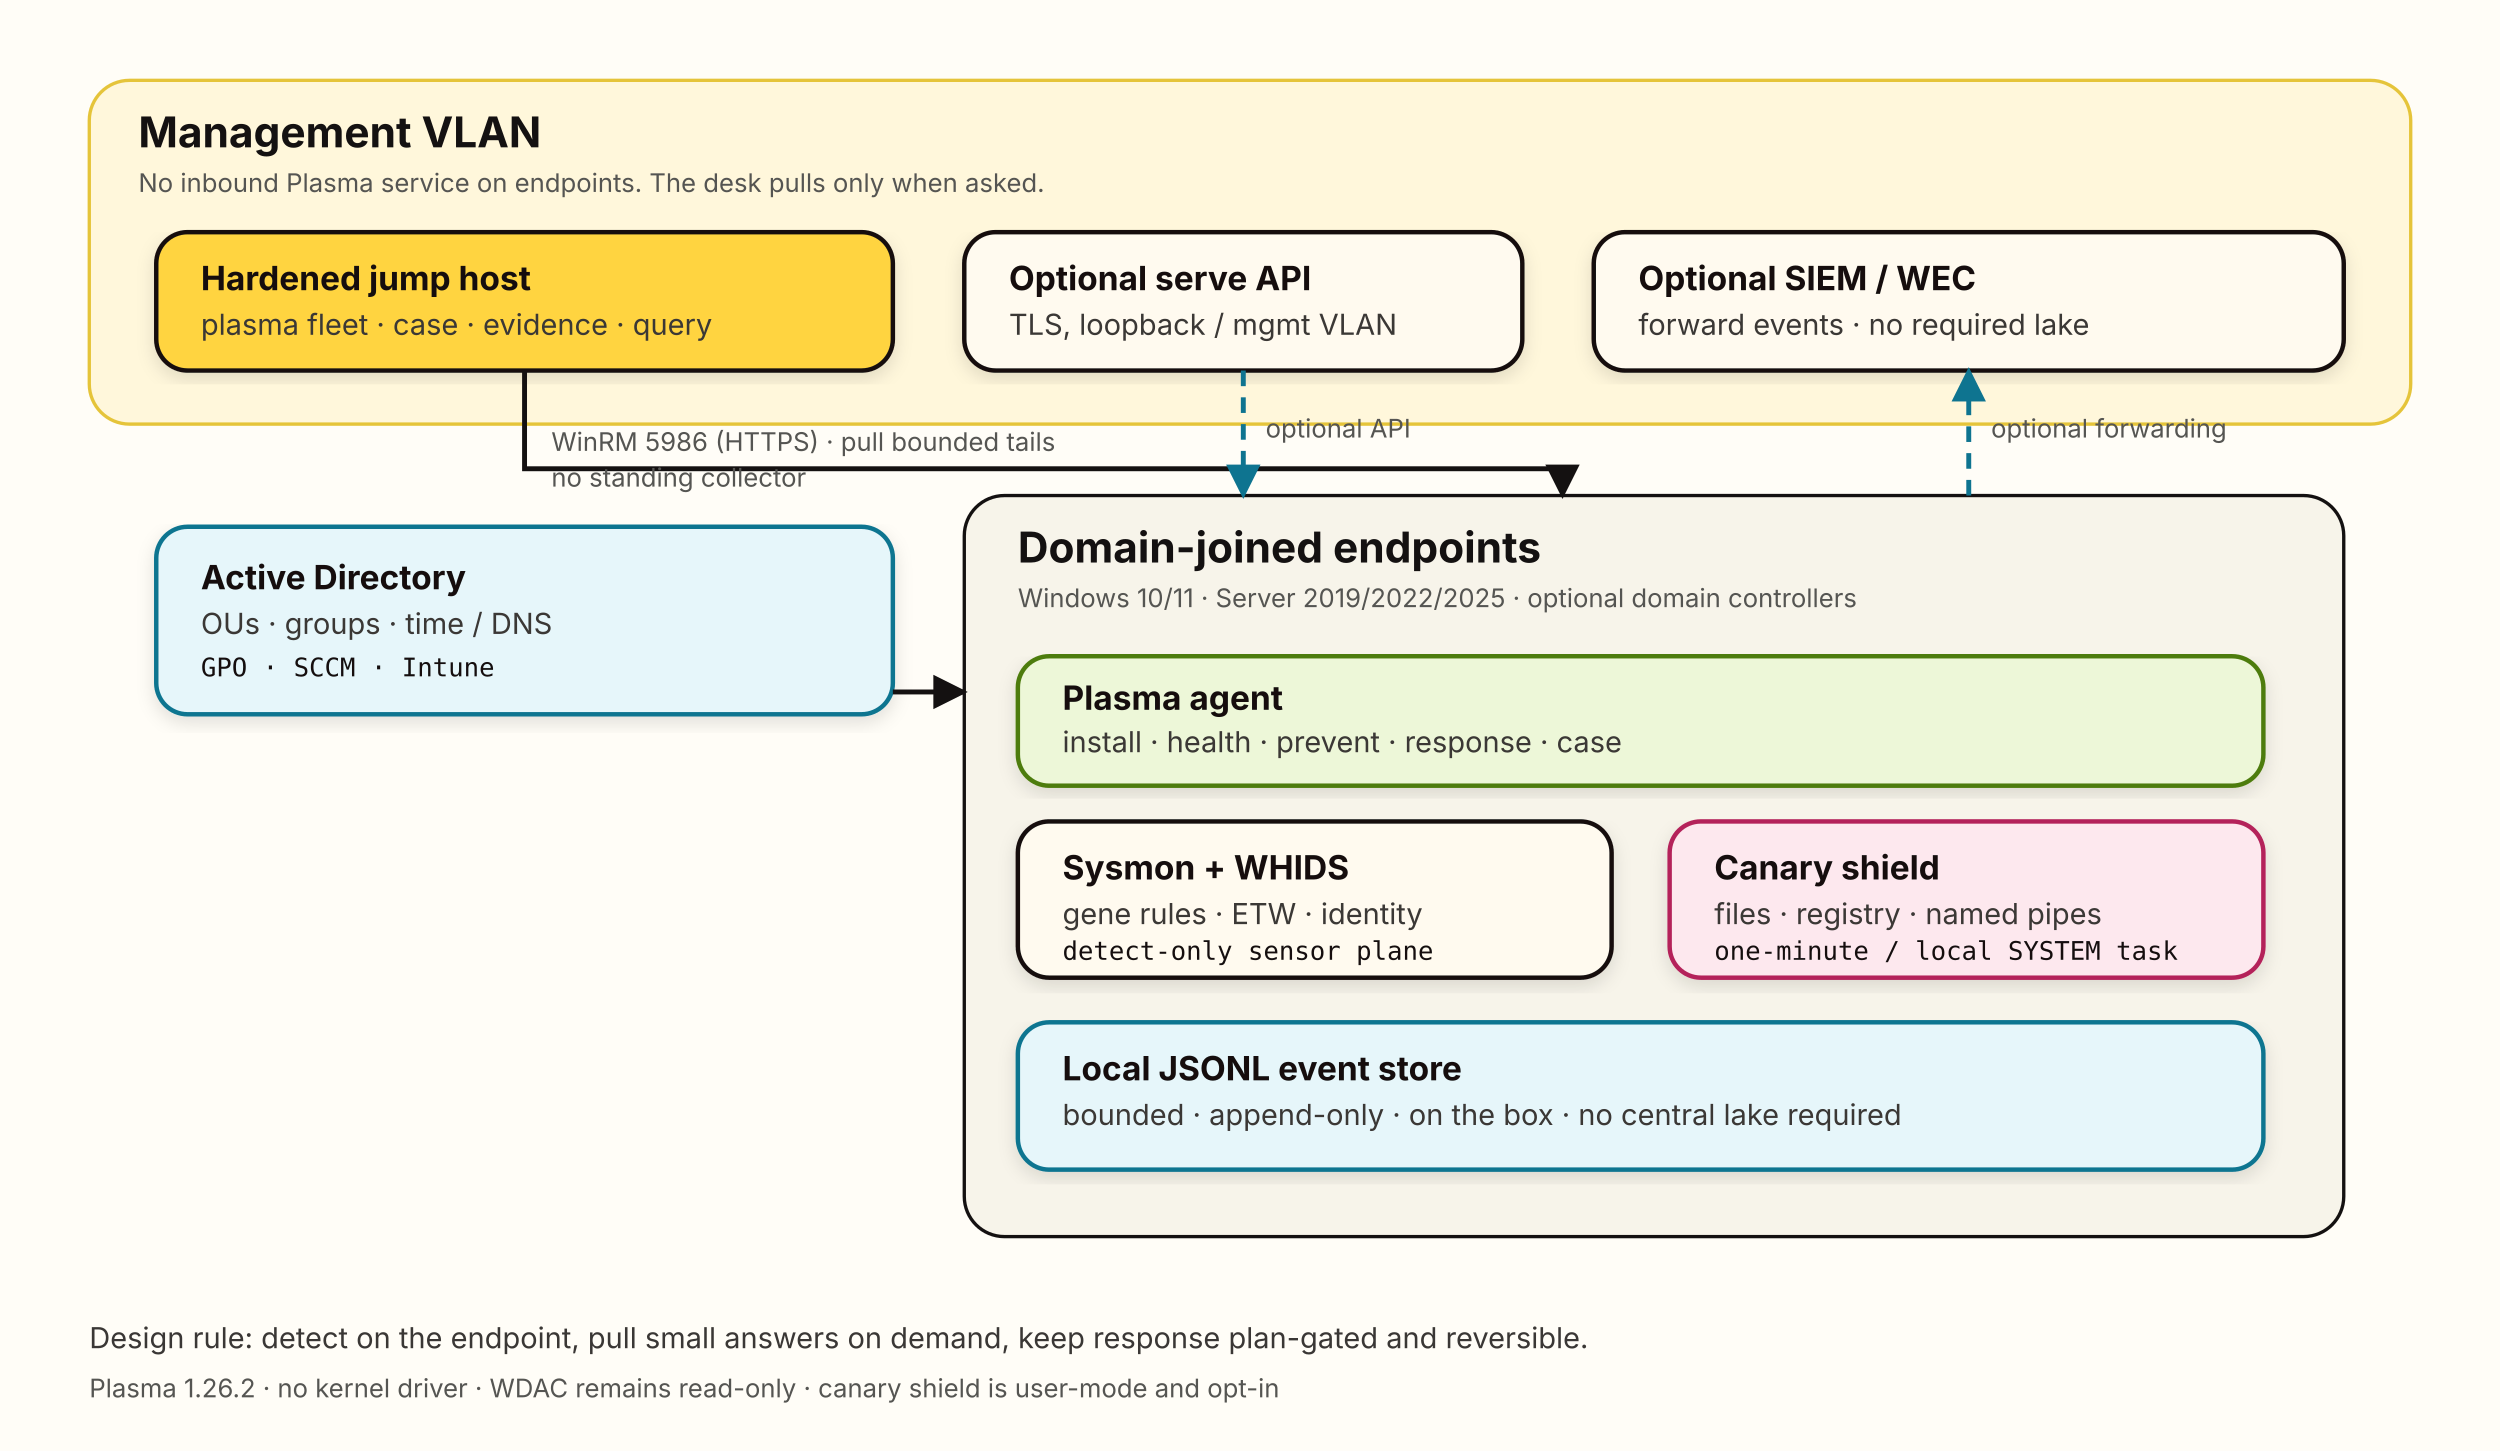
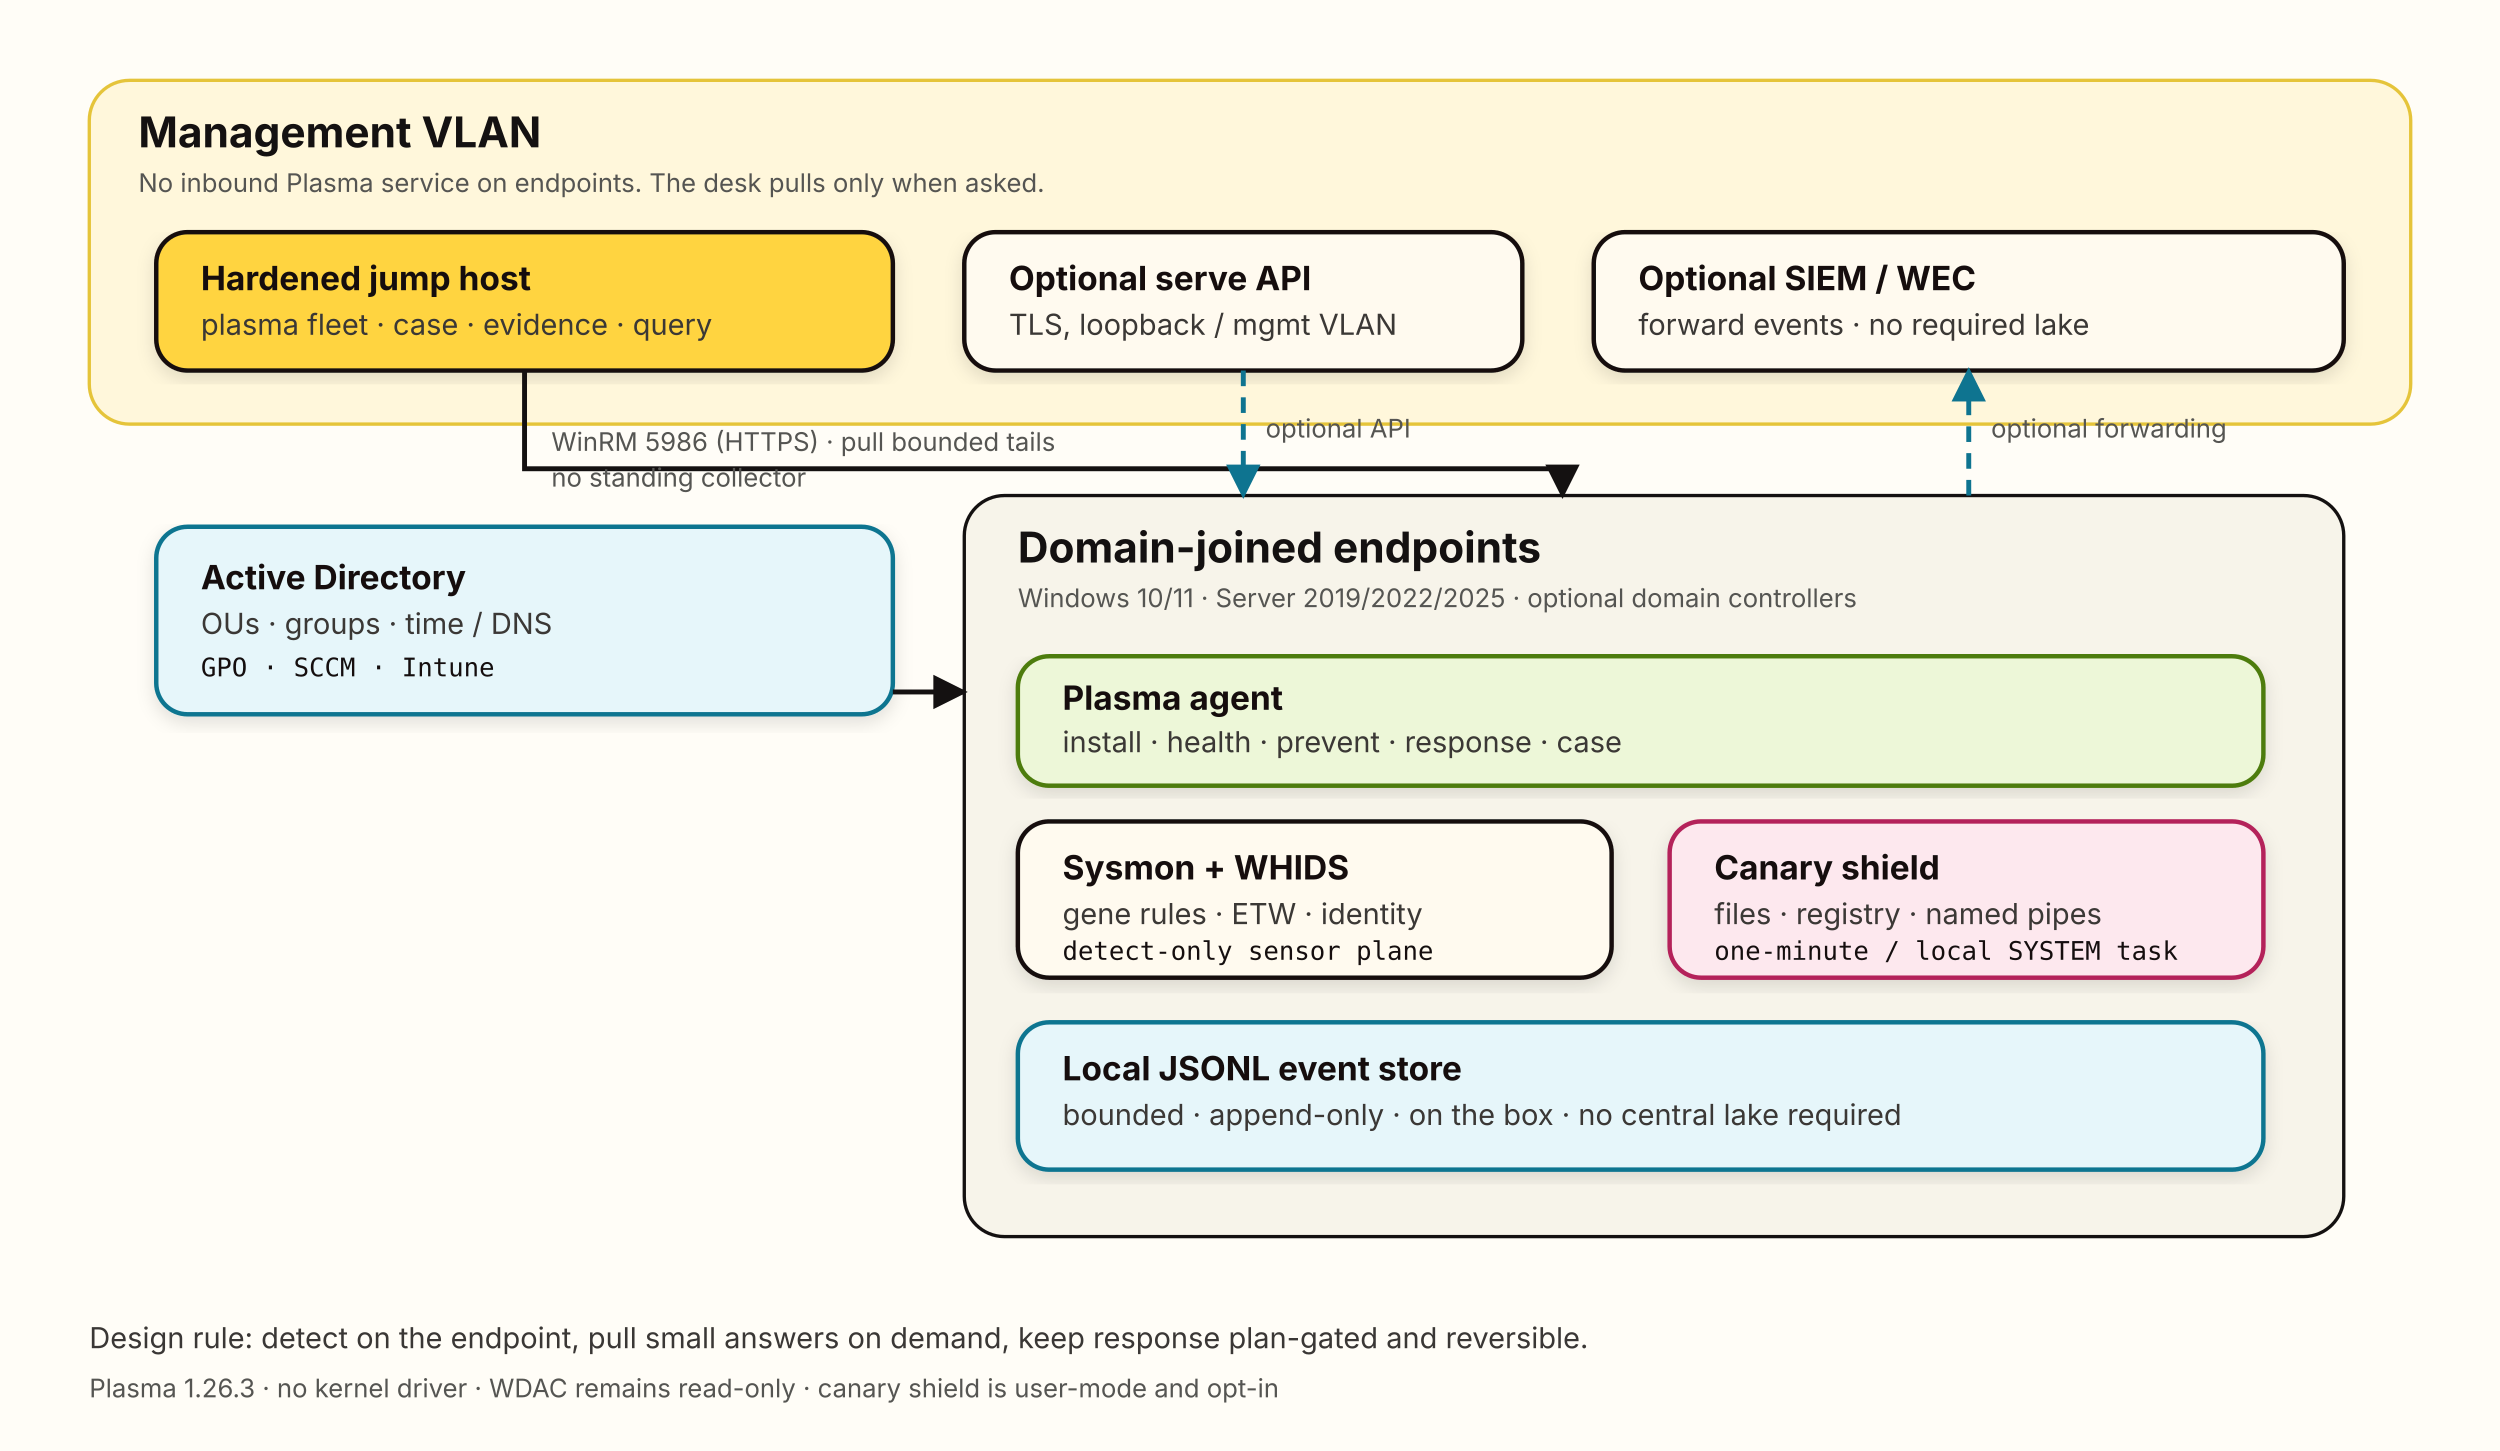
<svg xmlns="http://www.w3.org/2000/svg" width="1120" height="650" viewBox="0 0 1120 650" role="img" aria-labelledby="title desc">
  <defs>
    <marker id="arrow" viewBox="0 0 10 10" refX="9" refY="5" markerWidth="7" markerHeight="7" orient="auto-start-reverse">
      <path d="M 0 0 L 10 5 L 0 10 z" fill="#141111" />
    </marker>
    <marker id="arrowCyan" viewBox="0 0 10 10" refX="9" refY="5" markerWidth="7" markerHeight="7" orient="auto-start-reverse">
      <path d="M 0 0 L 10 5 L 0 10 z" fill="#0E7490" />
    </marker>
    <filter id="shadow" x="-5%" y="-5%" width="110%" height="115%">
      <feDropShadow dx="0" dy="3" stdDeviation="4" flood-color="#141111" flood-opacity="0.12" />
    </filter>
    <style>
      .box { fill: #FFFAEF; stroke: #141111; stroke-width: 2; rx: 14; }
      .box-yellow { fill: #FFD440; stroke: #141111; stroke-width: 2; rx: 14; }
      .box-cyan { fill: #E6F6FA; stroke: #0E7490; stroke-width: 2; rx: 14; }
      .box-pink { fill: #FDE8EE; stroke: #B4235A; stroke-width: 2; rx: 14; }
      .box-lime { fill: #EDF7D8; stroke: #4D7C0F; stroke-width: 2; rx: 14; }
      .title { font: 700 19px -apple-system, BlinkMacSystemFont, "Segoe UI", sans-serif; fill: #141111; }
      .h { font: 700 15px -apple-system, BlinkMacSystemFont, "Segoe UI", sans-serif; fill: #141111; }
      .body { font: 13px -apple-system, BlinkMacSystemFont, "Segoe UI", sans-serif; fill: #3A3735; }
      .small { font: 11.5px -apple-system, BlinkMacSystemFont, "Segoe UI", sans-serif; fill: #555552; }
      .mono { font: 11.5px ui-monospace, SFMono-Regular, Menlo, monospace; fill: #141111; }
      .link { stroke: #141111; stroke-width: 2.2; fill: none; }
      .link-cyan { stroke: #0E7490; stroke-width: 2.2; fill: none; stroke-dasharray: 7 5; }
      .label { font: 11.5px -apple-system, BlinkMacSystemFont, "Segoe UI", sans-serif; fill: #555552; }
    </style>
  </defs>
  <rect width="1120" height="650" fill="#FFFDF7" />
  <rect x="40" y="36" width="1040" height="154" rx="18" fill="#FFF7DB" stroke="#E5C43A" stroke-width="1.5" />
  <text x="62" y="66" class="title">Management VLAN</text>
  <text x="62" y="86" class="small">No inbound Plasma service on endpoints. The desk pulls only when asked.</text>
  <g filter="url(#shadow)">
    <rect x="70" y="104" width="330" height="62" class="box-yellow" />
    <text x="90" y="130" class="h">Hardened jump host</text>
    <text x="90" y="150" class="body">plasma fleet · case · evidence · query</text>
  </g>
  <g filter="url(#shadow)">
    <rect x="432" y="104" width="250" height="62" class="box" />
    <text x="452" y="130" class="h">Optional serve API</text>
    <text x="452" y="150" class="body">TLS, loopback / mgmt VLAN</text>
  </g>
  <g filter="url(#shadow)">
    <rect x="714" y="104" width="336" height="62" class="box" />
    <text x="734" y="130" class="h">Optional SIEM / WEC</text>
    <text x="734" y="150" class="body">forward events · no required lake</text>
  </g>
  <g filter="url(#shadow)">
    <rect x="70" y="236" width="330" height="84" class="box-cyan" />
    <text x="90" y="264" class="h">Active Directory</text>
    <text x="90" y="284" class="body">OUs · groups · time / DNS</text>
    <text x="90" y="303" class="mono">GPO · SCCM · Intune</text>
  </g>
  <rect x="432" y="222" width="618" height="332" rx="18" fill="#F7F4EA" stroke="#141111" stroke-width="1.5" />
  <text x="456" y="252" class="title">Domain-joined endpoints</text>
  <text x="456" y="272" class="small">Windows 10/11 · Server 2019/2022/2025 · optional domain controllers</text>
  <g filter="url(#shadow)">
    <rect x="456" y="294" width="558" height="58" class="box-lime" />
    <text x="476" y="318" class="h">Plasma agent</text>
    <text x="476" y="337" class="body">install · health · prevent · response · case</text>
  </g>
  <g filter="url(#shadow)">
    <rect x="456" y="368" width="266" height="70" class="box" />
    <text x="476" y="394" class="h">Sysmon + WHIDS</text>
    <text x="476" y="414" class="body">gene rules · ETW · identity</text>
    <text x="476" y="430" class="mono">detect-only sensor plane</text>
  </g>
  <g filter="url(#shadow)">
    <rect x="748" y="368" width="266" height="70" class="box-pink" />
    <text x="768" y="394" class="h">Canary shield</text>
    <text x="768" y="414" class="body">files · registry · named pipes</text>
    <text x="768" y="430" class="mono">one-minute / local SYSTEM task</text>
  </g>
  <g filter="url(#shadow)">
    <rect x="456" y="458" width="558" height="66" class="box-cyan" />
    <text x="476" y="484" class="h">Local JSONL event store</text>
    <text x="476" y="504" class="body">bounded · append-only · on the box · no central lake required</text>
  </g>
  <path d="M 235 166 L 235 210 L 700 210 L 700 222" class="link" marker-end="url(#arrow)" />
  <text x="247" y="202" class="label">WinRM 5986 (HTTPS) · pull bounded tails</text>
  <text x="247" y="218" class="label">no standing collector</text>
  <path d="M 400 310 L 432 310" class="link" marker-end="url(#arrow)" />
  <path d="M 557 166 L 557 222" class="link-cyan" marker-end="url(#arrowCyan)" />
  <text x="567" y="196" class="label">optional API</text>
  <path d="M 882 222 L 882 166" class="link-cyan" marker-end="url(#arrowCyan)" />
  <text x="892" y="196" class="label">optional forwarding</text>
  <text x="40" y="604" class="body">Design rule: detect on the endpoint, pull small answers on demand, keep response plan-gated and reversible.</text>
-   <text x="40" y="626" class="small">Plasma 1.26.2 · no kernel driver · WDAC remains read-only · canary shield is user-mode and opt-in</text>
+   <text x="40" y="626" class="small">Plasma 1.26.3 · no kernel driver · WDAC remains read-only · canary shield is user-mode and opt-in</text>
</svg>
